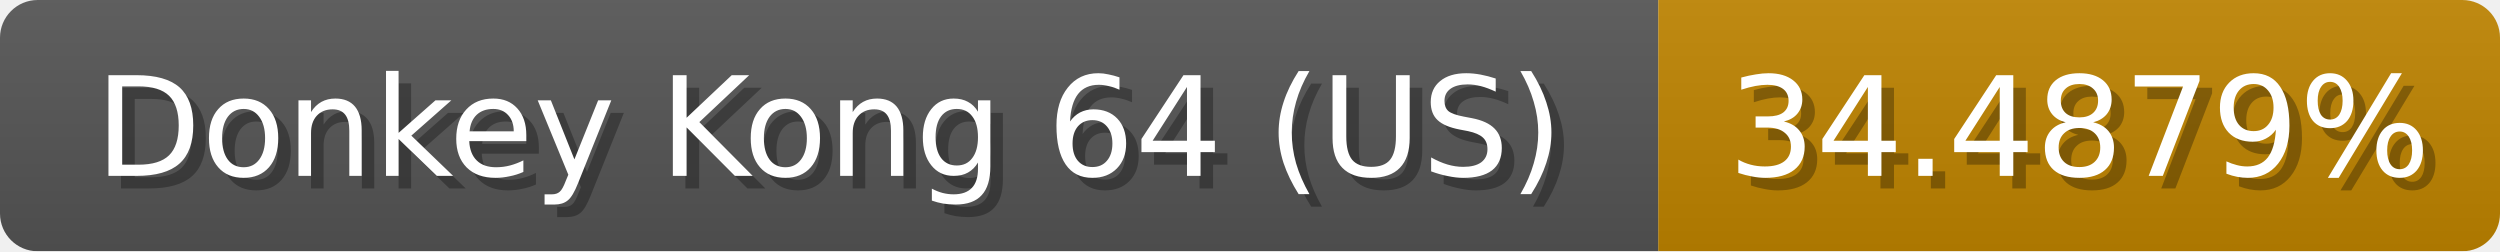
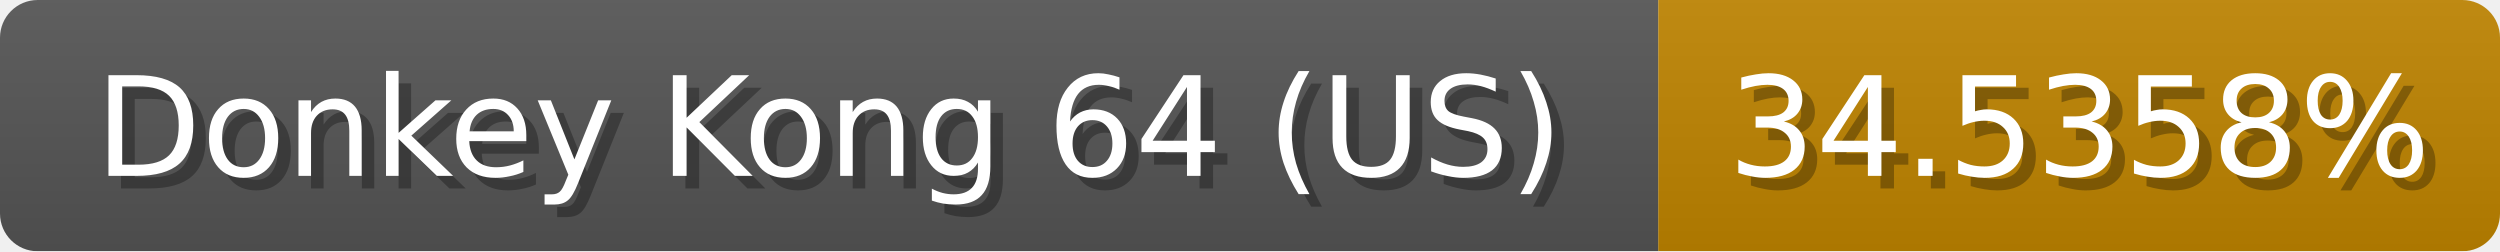
<svg xmlns="http://www.w3.org/2000/svg" width="199" height="20">
  <linearGradient id="b" x2="0" y2="100%">
    <stop offset="0" stop-color="#bbb" stop-opacity=".1" />
    <stop offset="1" stop-opacity=".1" />
  </linearGradient>
  <mask id="anybadge_1">
    <rect width="199" height="20" rx="3" fill="#fff" />
  </mask>
  <g mask="url(#anybadge_1)">
    <path fill="#555" d="M0 0h132v20H0z" />
-     <path fill="#c08400" d="M132 0h67v20H132z" />
+     <path fill="#c08500" d="M132 0h67v20H132z" />
    <path fill="url(#b)" d="M0 0h199v20H0z" />
  </g>
  <g fill="#fff" text-anchor="middle" font-family="DejaVu Sans,Verdana,Geneva,sans-serif" font-size="11">
    <text x="67.0" y="15" fill="#010101" fill-opacity=".3">Donkey Kong 64 (US)</text>
    <text x="66.0" y="14">Donkey Kong 64 (US)</text>
  </g>
  <g fill="#fff" text-anchor="middle" font-family="DejaVu Sans,Verdana,Geneva,sans-serif" font-size="11">
-     <text x="166.5" y="15" fill="#010101" fill-opacity=".3">34.4879%</text>
-     <text x="165.5" y="14">34.4879%</text>
+     <text x="166.5" y="15" fill="#010101" fill-opacity=".3">34.5358%</text>
+     <text x="165.5" y="14">34.5358%</text>
  </g>
</svg>
